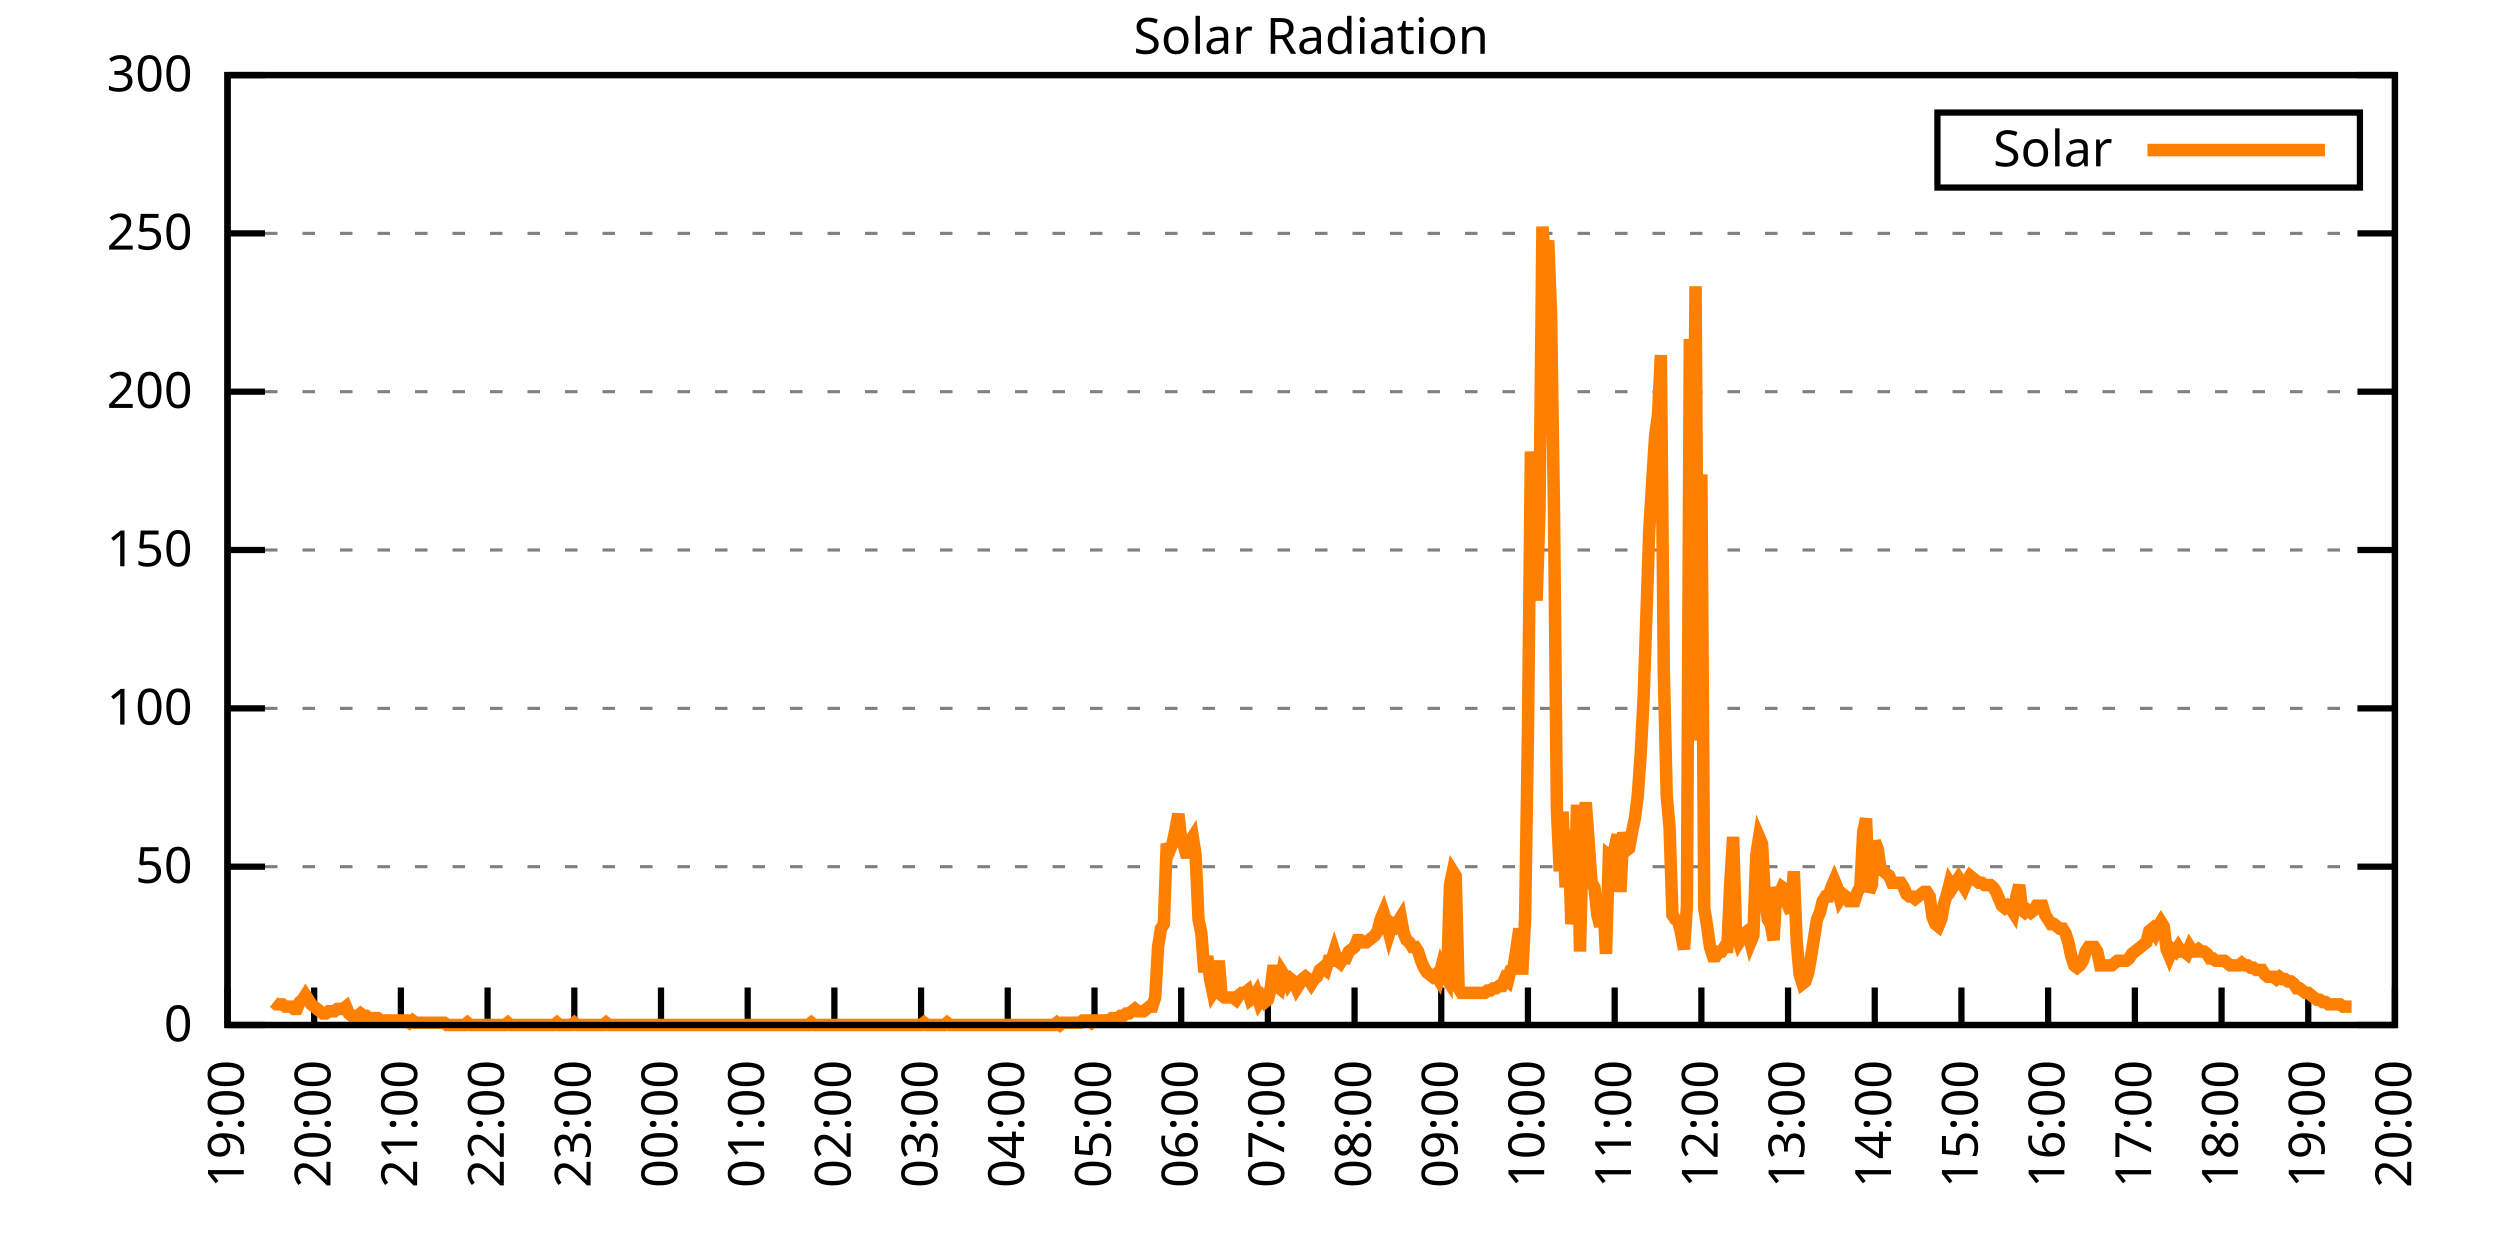
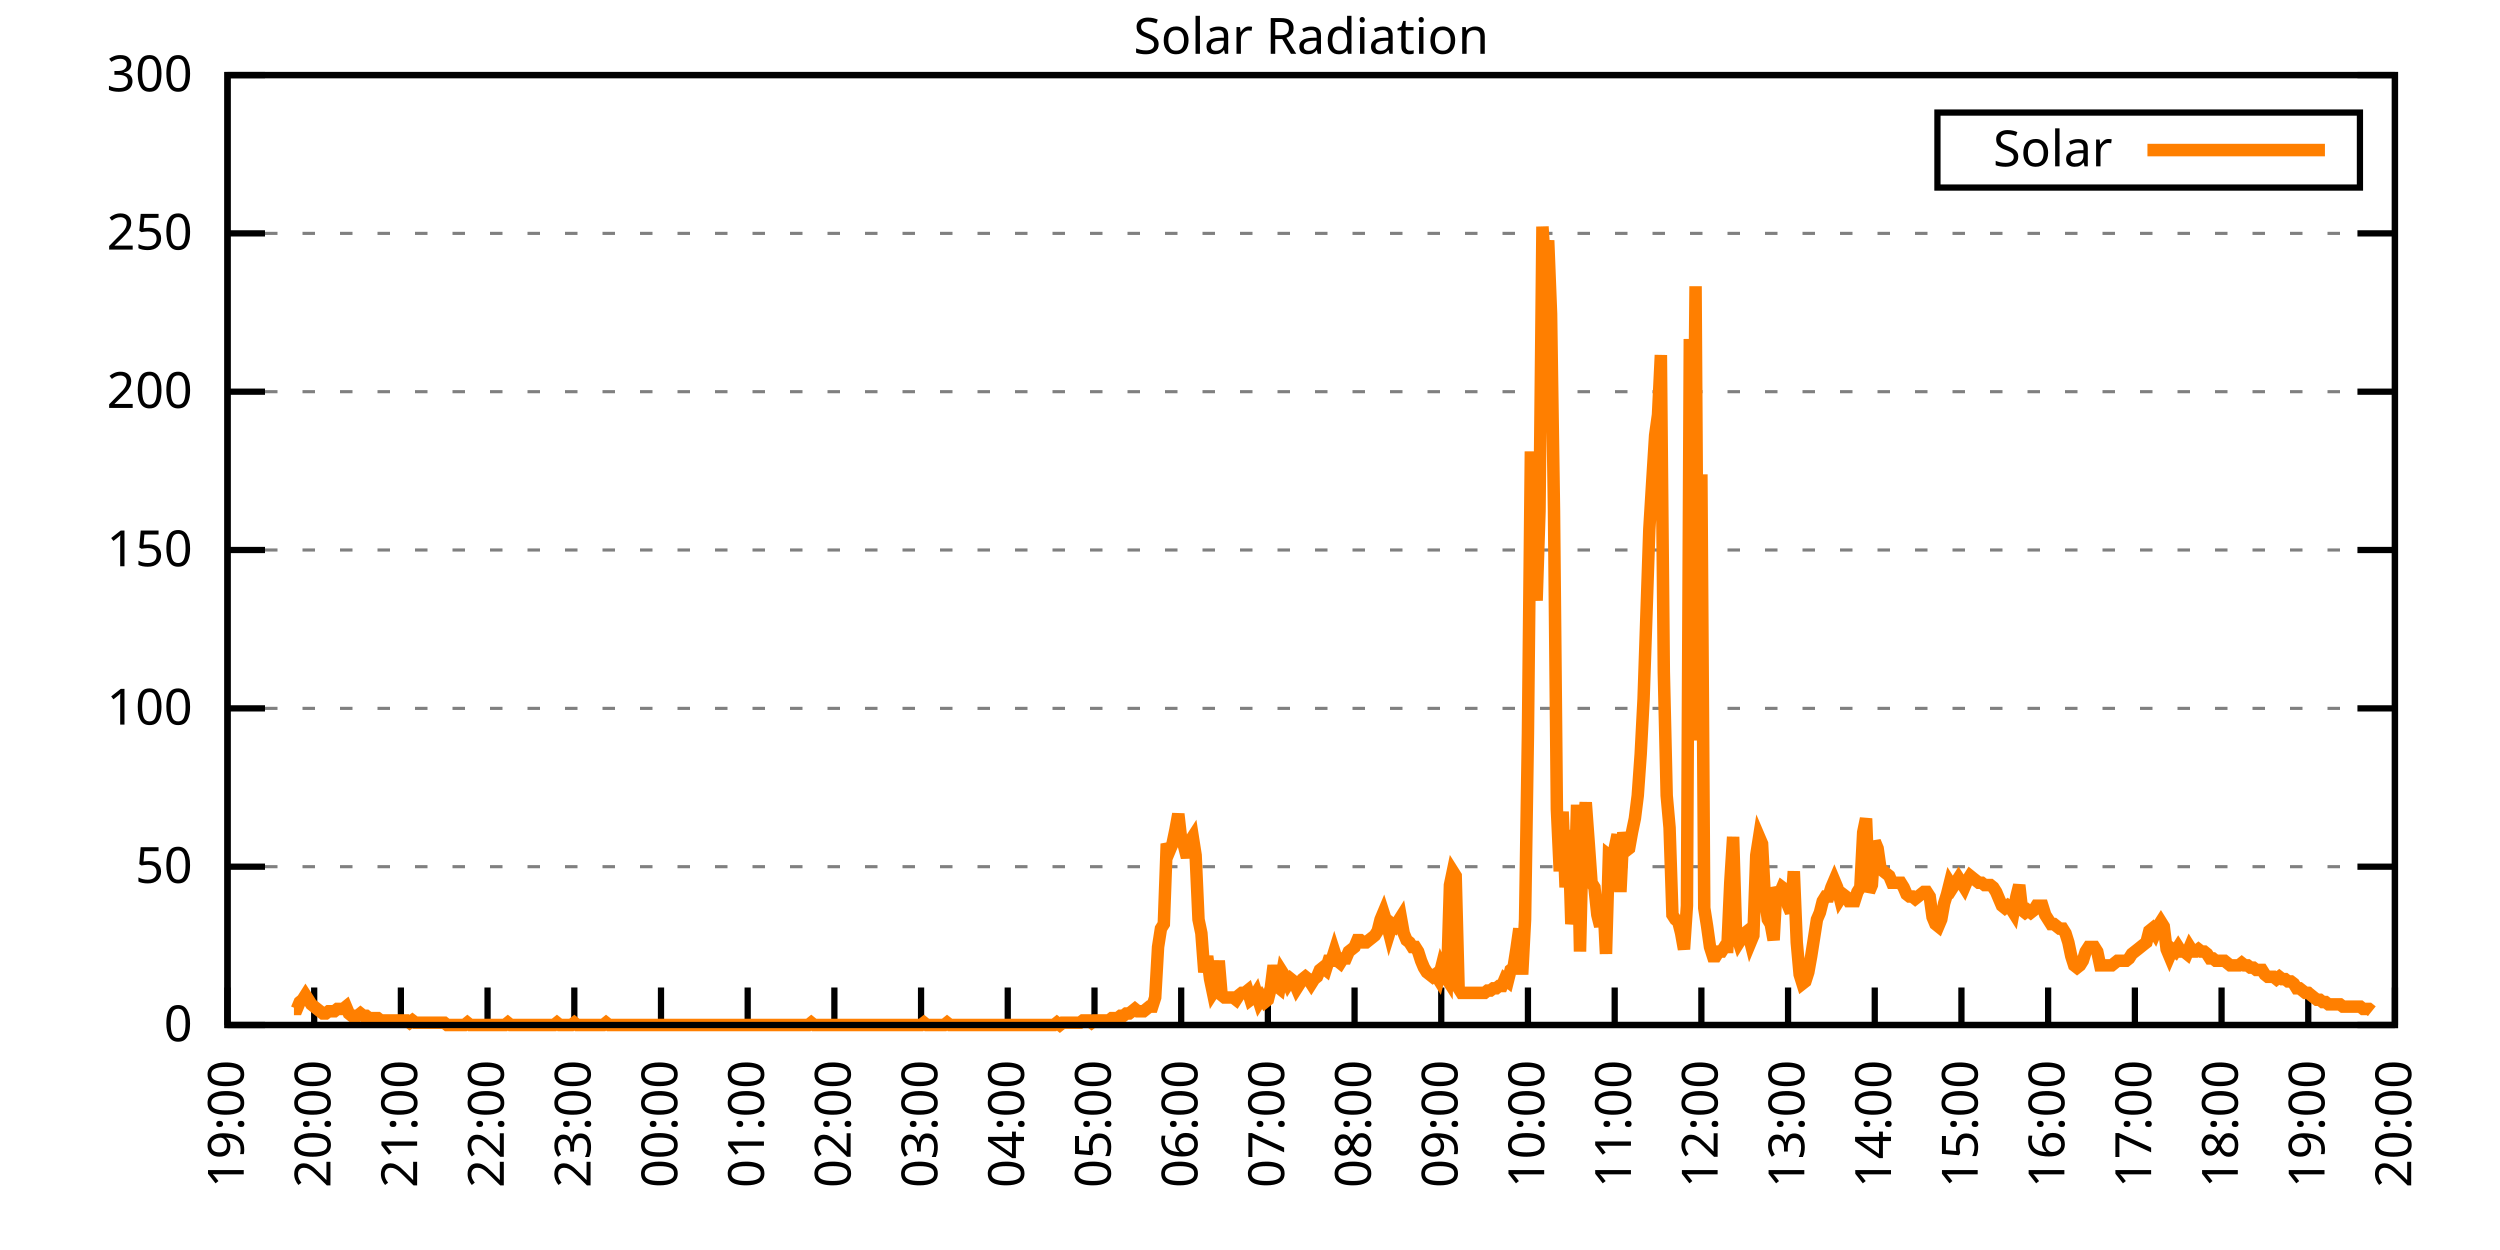
<svg xmlns="http://www.w3.org/2000/svg" xmlns:xlink="http://www.w3.org/1999/xlink" width="400" height="200" viewBox="0 0 400 200">
  <g id="gnuplot_canvas">
    <rect x="0" y="0" width="400" height="200" fill="none" />
    <defs>
      <circle id="gpDot" r="0.5" stroke-width="0.5" stroke="currentColor" />
      <path id="gpPt0" stroke-width="0.333" stroke="currentColor" d="M-1,0 h2 M0,-1 v2" />
      <path id="gpPt1" stroke-width="0.333" stroke="currentColor" d="M-1,-1 L1,1 M1,-1 L-1,1" />
      <path id="gpPt2" stroke-width="0.333" stroke="currentColor" d="M-1,0 L1,0 M0,-1 L0,1 M-1,-1 L1,1 M-1,1 L1,-1" />
      <rect id="gpPt3" stroke-width="0.333" stroke="currentColor" x="-1" y="-1" width="2" height="2" />
      <rect id="gpPt4" stroke-width="0.333" stroke="currentColor" fill="currentColor" x="-1" y="-1" width="2" height="2" />
      <circle id="gpPt5" stroke-width="0.333" stroke="currentColor" cx="0" cy="0" r="1" />
      <use xlink:href="#gpPt5" id="gpPt6" fill="currentColor" stroke="none" />
      <path id="gpPt7" stroke-width="0.333" stroke="currentColor" d="M0,-1.33 L-1.33,0.67 L1.33,0.67 z" />
      <use xlink:href="#gpPt7" id="gpPt8" fill="currentColor" stroke="none" />
      <use xlink:href="#gpPt7" id="gpPt9" stroke="currentColor" transform="rotate(180)" />
      <use xlink:href="#gpPt9" id="gpPt10" fill="currentColor" stroke="none" />
      <use xlink:href="#gpPt3" id="gpPt11" stroke="currentColor" transform="rotate(45)" />
      <use xlink:href="#gpPt11" id="gpPt12" fill="currentColor" stroke="none" />
      <path id="gpPt13" stroke-width="0.333" stroke="currentColor" d="M0,1.330 L1.265,0.411 L0.782,-1.067 L-0.782,-1.076 L-1.265,0.411 z" />
      <use xlink:href="#gpPt13" id="gpPt14" fill="currentColor" stroke="none" />
      <filter id="textbox" filterUnits="objectBoundingBox" x="0" y="0" height="1" width="1">
        <feFlood flood-color="white" flood-opacity="1" result="bgnd" />
        <feComposite in="SourceGraphic" in2="bgnd" operator="atop" />
      </filter>
      <filter id="greybox" filterUnits="objectBoundingBox" x="0" y="0" height="1" width="1">
        <feFlood flood-color="lightgrey" flood-opacity="1" result="grey" />
        <feComposite in="SourceGraphic" in2="grey" operator="atop" />
      </filter>
    </defs>
    <g fill="none" color="white" stroke="currentColor" stroke-width="1.00" stroke-linecap="butt" stroke-linejoin="miter">
</g>
    <g fill="none" color="black" stroke="currentColor" stroke-width="1.00" stroke-linecap="butt" stroke-linejoin="miter">
      <g stroke="none" shape-rendering="crispEdges">
        <polygon fill="rgb(255, 255, 255)" points="36.40,164.00 383.18,164.00 383.18,12.02 36.40,12.02 " />
      </g>
    </g>
    <g fill="none" color="black" stroke="currentColor" stroke-width="1.00" stroke-linecap="butt" stroke-linejoin="miter">
</g>
    <g fill="none" color="black" stroke="black" stroke-width="0.50" stroke-linecap="butt" stroke-linejoin="miter">
</g>
    <g fill="none" color="gray" stroke="currentColor" stroke-width="0.50" stroke-linecap="butt" stroke-linejoin="miter">
      <path stroke="gray" stroke-dasharray="2,4" class="gridline" d="M36.40,164.00 L383.19,164.00  " />
    </g>
    <g fill="none" color="gray" stroke="gray" stroke-width="1.00" stroke-linecap="butt" stroke-linejoin="miter">
</g>
    <g fill="none" color="black" stroke="currentColor" stroke-width="1.00" stroke-linecap="butt" stroke-linejoin="miter">
      <path stroke="black" d="M36.40,164.00 L42.40,164.00 M383.19,164.00 L377.19,164.00  " />
      <g transform="translate(30.80,166.60)" stroke="none" fill="black" font-family="Sans" font-size="8.00" text-anchor="end">
        <text>
          <tspan font-family="Sans"> 0</tspan>
        </text>
      </g>
    </g>
    <g fill="none" color="black" stroke="currentColor" stroke-width="1.00" stroke-linecap="butt" stroke-linejoin="miter">
</g>
    <g fill="none" color="black" stroke="black" stroke-width="0.50" stroke-linecap="butt" stroke-linejoin="miter">
</g>
    <g fill="none" color="gray" stroke="currentColor" stroke-width="0.50" stroke-linecap="butt" stroke-linejoin="miter">
      <path stroke="gray" stroke-dasharray="2,4" class="gridline" d="M36.40,138.67 L383.19,138.67  " />
    </g>
    <g fill="none" color="gray" stroke="gray" stroke-width="1.00" stroke-linecap="butt" stroke-linejoin="miter">
</g>
    <g fill="none" color="black" stroke="currentColor" stroke-width="1.00" stroke-linecap="butt" stroke-linejoin="miter">
      <path stroke="black" d="M36.40,138.67 L42.40,138.67 M383.19,138.67 L377.19,138.67  " />
      <g transform="translate(30.80,141.27)" stroke="none" fill="black" font-family="Sans" font-size="8.00" text-anchor="end">
        <text>
          <tspan font-family="Sans"> 50</tspan>
        </text>
      </g>
    </g>
    <g fill="none" color="black" stroke="currentColor" stroke-width="1.00" stroke-linecap="butt" stroke-linejoin="miter">
</g>
    <g fill="none" color="black" stroke="black" stroke-width="0.50" stroke-linecap="butt" stroke-linejoin="miter">
</g>
    <g fill="none" color="gray" stroke="currentColor" stroke-width="0.50" stroke-linecap="butt" stroke-linejoin="miter">
      <path stroke="gray" stroke-dasharray="2,4" class="gridline" d="M36.40,113.34 L383.19,113.34  " />
    </g>
    <g fill="none" color="gray" stroke="gray" stroke-width="1.00" stroke-linecap="butt" stroke-linejoin="miter">
</g>
    <g fill="none" color="black" stroke="currentColor" stroke-width="1.00" stroke-linecap="butt" stroke-linejoin="miter">
      <path stroke="black" d="M36.40,113.34 L42.40,113.34 M383.19,113.34 L377.19,113.34  " />
      <g transform="translate(30.80,115.94)" stroke="none" fill="black" font-family="Sans" font-size="8.00" text-anchor="end">
        <text>
          <tspan font-family="Sans"> 100</tspan>
        </text>
      </g>
    </g>
    <g fill="none" color="black" stroke="currentColor" stroke-width="1.00" stroke-linecap="butt" stroke-linejoin="miter">
</g>
    <g fill="none" color="black" stroke="black" stroke-width="0.50" stroke-linecap="butt" stroke-linejoin="miter">
</g>
    <g fill="none" color="gray" stroke="currentColor" stroke-width="0.50" stroke-linecap="butt" stroke-linejoin="miter">
      <path stroke="gray" stroke-dasharray="2,4" class="gridline" d="M36.40,88.00 L383.19,88.00  " />
    </g>
    <g fill="none" color="gray" stroke="gray" stroke-width="1.00" stroke-linecap="butt" stroke-linejoin="miter">
</g>
    <g fill="none" color="black" stroke="currentColor" stroke-width="1.00" stroke-linecap="butt" stroke-linejoin="miter">
      <path stroke="black" d="M36.40,88.00 L42.40,88.00 M383.19,88.00 L377.19,88.00  " />
      <g transform="translate(30.80,90.60)" stroke="none" fill="black" font-family="Sans" font-size="8.00" text-anchor="end">
        <text>
          <tspan font-family="Sans"> 150</tspan>
        </text>
      </g>
    </g>
    <g fill="none" color="black" stroke="currentColor" stroke-width="1.00" stroke-linecap="butt" stroke-linejoin="miter">
</g>
    <g fill="none" color="black" stroke="black" stroke-width="0.50" stroke-linecap="butt" stroke-linejoin="miter">
</g>
    <g fill="none" color="gray" stroke="currentColor" stroke-width="0.50" stroke-linecap="butt" stroke-linejoin="miter">
      <path stroke="gray" stroke-dasharray="2,4" class="gridline" d="M36.40,62.67 L383.19,62.67  " />
    </g>
    <g fill="none" color="gray" stroke="gray" stroke-width="1.00" stroke-linecap="butt" stroke-linejoin="miter">
</g>
    <g fill="none" color="black" stroke="currentColor" stroke-width="1.00" stroke-linecap="butt" stroke-linejoin="miter">
      <path stroke="black" d="M36.40,62.67 L42.40,62.67 M383.19,62.67 L377.19,62.67  " />
      <g transform="translate(30.80,65.27)" stroke="none" fill="black" font-family="Sans" font-size="8.00" text-anchor="end">
        <text>
          <tspan font-family="Sans"> 200</tspan>
        </text>
      </g>
    </g>
    <g fill="none" color="black" stroke="currentColor" stroke-width="1.00" stroke-linecap="butt" stroke-linejoin="miter">
</g>
    <g fill="none" color="black" stroke="black" stroke-width="0.50" stroke-linecap="butt" stroke-linejoin="miter">
</g>
    <g fill="none" color="gray" stroke="currentColor" stroke-width="0.50" stroke-linecap="butt" stroke-linejoin="miter">
      <path stroke="gray" stroke-dasharray="2,4" class="gridline" d="M36.40,37.34 L383.19,37.34  " />
    </g>
    <g fill="none" color="gray" stroke="gray" stroke-width="1.00" stroke-linecap="butt" stroke-linejoin="miter">
</g>
    <g fill="none" color="black" stroke="currentColor" stroke-width="1.00" stroke-linecap="butt" stroke-linejoin="miter">
      <path stroke="black" d="M36.40,37.34 L42.40,37.34 M383.19,37.34 L377.19,37.34  " />
      <g transform="translate(30.80,39.94)" stroke="none" fill="black" font-family="Sans" font-size="8.00" text-anchor="end">
        <text>
          <tspan font-family="Sans"> 250</tspan>
        </text>
      </g>
    </g>
    <g fill="none" color="black" stroke="currentColor" stroke-width="1.00" stroke-linecap="butt" stroke-linejoin="miter">
</g>
    <g fill="none" color="black" stroke="black" stroke-width="0.50" stroke-linecap="butt" stroke-linejoin="miter">
</g>
    <g fill="none" color="gray" stroke="currentColor" stroke-width="0.50" stroke-linecap="butt" stroke-linejoin="miter">
      <path stroke="gray" stroke-dasharray="2,4" class="gridline" d="M36.40,12.01 L383.19,12.01  " />
    </g>
    <g fill="none" color="gray" stroke="gray" stroke-width="1.00" stroke-linecap="butt" stroke-linejoin="miter">
</g>
    <g fill="none" color="black" stroke="currentColor" stroke-width="1.00" stroke-linecap="butt" stroke-linejoin="miter">
      <path stroke="black" d="M36.40,12.01 L42.40,12.01 M383.19,12.01 L377.19,12.01  " />
      <g transform="translate(30.80,14.61)" stroke="none" fill="black" font-family="Sans" font-size="8.00" text-anchor="end">
        <text>
          <tspan font-family="Sans"> 300</tspan>
        </text>
      </g>
    </g>
    <g fill="none" color="black" stroke="currentColor" stroke-width="1.00" stroke-linecap="butt" stroke-linejoin="miter">
      <path stroke="black" d="M36.40,164.00 L36.40,158.00  " />
      <g transform="translate(39.00,169.60) rotate(270.00)" stroke="none" fill="black" font-family="Sans" font-size="8.00" text-anchor="end">
        <text>
          <tspan font-family="Sans">19:00</tspan>
        </text>
      </g>
    </g>
    <g fill="none" color="black" stroke="currentColor" stroke-width="1.00" stroke-linecap="butt" stroke-linejoin="miter">
      <path stroke="black" d="M50.27,164.00 L50.27,158.00  " />
      <g transform="translate(52.87,169.60) rotate(270.00)" stroke="none" fill="black" font-family="Sans" font-size="8.00" text-anchor="end">
        <text>
          <tspan font-family="Sans">20:00</tspan>
        </text>
      </g>
    </g>
    <g fill="none" color="black" stroke="currentColor" stroke-width="1.00" stroke-linecap="butt" stroke-linejoin="miter">
      <path stroke="black" d="M64.14,164.00 L64.14,158.00  " />
      <g transform="translate(66.74,169.60) rotate(270.00)" stroke="none" fill="black" font-family="Sans" font-size="8.00" text-anchor="end">
        <text>
          <tspan font-family="Sans">21:00</tspan>
        </text>
      </g>
    </g>
    <g fill="none" color="black" stroke="currentColor" stroke-width="1.00" stroke-linecap="butt" stroke-linejoin="miter">
      <path stroke="black" d="M78.01,164.00 L78.01,158.00  " />
      <g transform="translate(80.61,169.60) rotate(270.00)" stroke="none" fill="black" font-family="Sans" font-size="8.00" text-anchor="end">
        <text>
          <tspan font-family="Sans">22:00</tspan>
        </text>
      </g>
    </g>
    <g fill="none" color="black" stroke="currentColor" stroke-width="1.00" stroke-linecap="butt" stroke-linejoin="miter">
      <path stroke="black" d="M91.89,164.00 L91.89,158.00  " />
      <g transform="translate(94.49,169.60) rotate(270.00)" stroke="none" fill="black" font-family="Sans" font-size="8.00" text-anchor="end">
        <text>
          <tspan font-family="Sans">23:00</tspan>
        </text>
      </g>
    </g>
    <g fill="none" color="black" stroke="currentColor" stroke-width="1.00" stroke-linecap="butt" stroke-linejoin="miter">
      <path stroke="black" d="M105.76,164.00 L105.76,158.00  " />
      <g transform="translate(108.36,169.60) rotate(270.00)" stroke="none" fill="black" font-family="Sans" font-size="8.00" text-anchor="end">
        <text>
          <tspan font-family="Sans">00:00</tspan>
        </text>
      </g>
    </g>
    <g fill="none" color="black" stroke="currentColor" stroke-width="1.00" stroke-linecap="butt" stroke-linejoin="miter">
      <path stroke="black" d="M119.63,164.00 L119.63,158.00  " />
      <g transform="translate(122.23,169.60) rotate(270.00)" stroke="none" fill="black" font-family="Sans" font-size="8.00" text-anchor="end">
        <text>
          <tspan font-family="Sans">01:00</tspan>
        </text>
      </g>
    </g>
    <g fill="none" color="black" stroke="currentColor" stroke-width="1.00" stroke-linecap="butt" stroke-linejoin="miter">
      <path stroke="black" d="M133.50,164.00 L133.50,158.00  " />
      <g transform="translate(136.10,169.60) rotate(270.00)" stroke="none" fill="black" font-family="Sans" font-size="8.00" text-anchor="end">
        <text>
          <tspan font-family="Sans">02:00</tspan>
        </text>
      </g>
    </g>
    <g fill="none" color="black" stroke="currentColor" stroke-width="1.00" stroke-linecap="butt" stroke-linejoin="miter">
      <path stroke="black" d="M147.37,164.00 L147.37,158.00  " />
      <g transform="translate(149.97,169.60) rotate(270.00)" stroke="none" fill="black" font-family="Sans" font-size="8.00" text-anchor="end">
        <text>
          <tspan font-family="Sans">03:00</tspan>
        </text>
      </g>
    </g>
    <g fill="none" color="black" stroke="currentColor" stroke-width="1.00" stroke-linecap="butt" stroke-linejoin="miter">
      <path stroke="black" d="M161.24,164.00 L161.24,158.00  " />
      <g transform="translate(163.84,169.60) rotate(270.00)" stroke="none" fill="black" font-family="Sans" font-size="8.00" text-anchor="end">
        <text>
          <tspan font-family="Sans">04:00</tspan>
        </text>
      </g>
    </g>
    <g fill="none" color="black" stroke="currentColor" stroke-width="1.00" stroke-linecap="butt" stroke-linejoin="miter">
      <path stroke="black" d="M175.12,164.00 L175.12,158.00  " />
      <g transform="translate(177.72,169.60) rotate(270.00)" stroke="none" fill="black" font-family="Sans" font-size="8.00" text-anchor="end">
        <text>
          <tspan font-family="Sans">05:00</tspan>
        </text>
      </g>
    </g>
    <g fill="none" color="black" stroke="currentColor" stroke-width="1.00" stroke-linecap="butt" stroke-linejoin="miter">
      <path stroke="black" d="M188.99,164.00 L188.99,158.00  " />
      <g transform="translate(191.59,169.60) rotate(270.00)" stroke="none" fill="black" font-family="Sans" font-size="8.00" text-anchor="end">
        <text>
          <tspan font-family="Sans">06:00</tspan>
        </text>
      </g>
    </g>
    <g fill="none" color="black" stroke="currentColor" stroke-width="1.00" stroke-linecap="butt" stroke-linejoin="miter">
      <path stroke="black" d="M202.86,164.00 L202.86,158.00  " />
      <g transform="translate(205.46,169.60) rotate(270.00)" stroke="none" fill="black" font-family="Sans" font-size="8.00" text-anchor="end">
        <text>
          <tspan font-family="Sans">07:00</tspan>
        </text>
      </g>
    </g>
    <g fill="none" color="black" stroke="currentColor" stroke-width="1.00" stroke-linecap="butt" stroke-linejoin="miter">
      <path stroke="black" d="M216.73,164.00 L216.73,158.00  " />
      <g transform="translate(219.33,169.60) rotate(270.00)" stroke="none" fill="black" font-family="Sans" font-size="8.00" text-anchor="end">
        <text>
          <tspan font-family="Sans">08:00</tspan>
        </text>
      </g>
    </g>
    <g fill="none" color="black" stroke="currentColor" stroke-width="1.00" stroke-linecap="butt" stroke-linejoin="miter">
      <path stroke="black" d="M230.60,164.00 L230.60,158.00  " />
      <g transform="translate(233.20,169.60) rotate(270.00)" stroke="none" fill="black" font-family="Sans" font-size="8.00" text-anchor="end">
        <text>
          <tspan font-family="Sans">09:00</tspan>
        </text>
      </g>
    </g>
    <g fill="none" color="black" stroke="currentColor" stroke-width="1.00" stroke-linecap="butt" stroke-linejoin="miter">
      <path stroke="black" d="M244.47,164.00 L244.47,158.00  " />
      <g transform="translate(247.07,169.60) rotate(270.00)" stroke="none" fill="black" font-family="Sans" font-size="8.00" text-anchor="end">
        <text>
          <tspan font-family="Sans">10:00</tspan>
        </text>
      </g>
    </g>
    <g fill="none" color="black" stroke="currentColor" stroke-width="1.00" stroke-linecap="butt" stroke-linejoin="miter">
      <path stroke="black" d="M258.35,164.00 L258.35,158.00  " />
      <g transform="translate(260.95,169.60) rotate(270.00)" stroke="none" fill="black" font-family="Sans" font-size="8.00" text-anchor="end">
        <text>
          <tspan font-family="Sans">11:00</tspan>
        </text>
      </g>
    </g>
    <g fill="none" color="black" stroke="currentColor" stroke-width="1.00" stroke-linecap="butt" stroke-linejoin="miter">
      <path stroke="black" d="M272.22,164.00 L272.22,158.00  " />
      <g transform="translate(274.82,169.60) rotate(270.00)" stroke="none" fill="black" font-family="Sans" font-size="8.00" text-anchor="end">
        <text>
          <tspan font-family="Sans">12:00</tspan>
        </text>
      </g>
    </g>
    <g fill="none" color="black" stroke="currentColor" stroke-width="1.00" stroke-linecap="butt" stroke-linejoin="miter">
      <path stroke="black" d="M286.09,164.00 L286.09,158.00  " />
      <g transform="translate(288.69,169.60) rotate(270.00)" stroke="none" fill="black" font-family="Sans" font-size="8.00" text-anchor="end">
        <text>
          <tspan font-family="Sans">13:00</tspan>
        </text>
      </g>
    </g>
    <g fill="none" color="black" stroke="currentColor" stroke-width="1.00" stroke-linecap="butt" stroke-linejoin="miter">
      <path stroke="black" d="M299.96,164.00 L299.96,158.00  " />
      <g transform="translate(302.56,169.60) rotate(270.00)" stroke="none" fill="black" font-family="Sans" font-size="8.00" text-anchor="end">
        <text>
          <tspan font-family="Sans">14:00</tspan>
        </text>
      </g>
    </g>
    <g fill="none" color="black" stroke="currentColor" stroke-width="1.00" stroke-linecap="butt" stroke-linejoin="miter">
      <path stroke="black" d="M313.83,164.00 L313.83,158.00  " />
      <g transform="translate(316.43,169.60) rotate(270.00)" stroke="none" fill="black" font-family="Sans" font-size="8.00" text-anchor="end">
        <text>
          <tspan font-family="Sans">15:00</tspan>
        </text>
      </g>
    </g>
    <g fill="none" color="black" stroke="currentColor" stroke-width="1.00" stroke-linecap="butt" stroke-linejoin="miter">
      <path stroke="black" d="M327.70,164.00 L327.70,158.00  " />
      <g transform="translate(330.30,169.60) rotate(270.00)" stroke="none" fill="black" font-family="Sans" font-size="8.00" text-anchor="end">
        <text>
          <tspan font-family="Sans">16:00</tspan>
        </text>
      </g>
    </g>
    <g fill="none" color="black" stroke="currentColor" stroke-width="1.00" stroke-linecap="butt" stroke-linejoin="miter">
      <path stroke="black" d="M341.58,164.00 L341.58,158.00  " />
      <g transform="translate(344.18,169.60) rotate(270.00)" stroke="none" fill="black" font-family="Sans" font-size="8.00" text-anchor="end">
        <text>
          <tspan font-family="Sans">17:00</tspan>
        </text>
      </g>
    </g>
    <g fill="none" color="black" stroke="currentColor" stroke-width="1.00" stroke-linecap="butt" stroke-linejoin="miter">
      <path stroke="black" d="M355.45,164.00 L355.45,158.00  " />
      <g transform="translate(358.05,169.60) rotate(270.00)" stroke="none" fill="black" font-family="Sans" font-size="8.00" text-anchor="end">
        <text>
          <tspan font-family="Sans">18:00</tspan>
        </text>
      </g>
    </g>
    <g fill="none" color="black" stroke="currentColor" stroke-width="1.00" stroke-linecap="butt" stroke-linejoin="miter">
      <path stroke="black" d="M369.32,164.00 L369.32,158.00  " />
      <g transform="translate(371.92,169.60) rotate(270.00)" stroke="none" fill="black" font-family="Sans" font-size="8.00" text-anchor="end">
        <text>
          <tspan font-family="Sans">19:00</tspan>
        </text>
      </g>
    </g>
    <g fill="none" color="black" stroke="currentColor" stroke-width="1.00" stroke-linecap="butt" stroke-linejoin="miter">
      <path stroke="black" d="M383.19,164.00 L383.19,158.00  " />
      <g transform="translate(385.79,169.60) rotate(270.00)" stroke="none" fill="black" font-family="Sans" font-size="8.00" text-anchor="end">
        <text>
          <tspan font-family="Sans">20:00</tspan>
        </text>
      </g>
    </g>
    <g fill="none" color="black" stroke="currentColor" stroke-width="1.00" stroke-linecap="butt" stroke-linejoin="miter">
</g>
    <g fill="none" color="black" stroke="currentColor" stroke-width="1.00" stroke-linecap="butt" stroke-linejoin="miter">
      <path stroke="black" d="M36.40,12.01 L36.40,164.00 L383.19,164.00 L383.19,12.01 L36.40,12.01 Z  " />
    </g>
    <g fill="none" color="black" stroke="currentColor" stroke-width="1.00" stroke-linecap="butt" stroke-linejoin="miter">
</g>
    <g fill="none" color="black" stroke="currentColor" stroke-width="1.00" stroke-linecap="butt" stroke-linejoin="miter">
      <path stroke="black" d="M309.99,30.01 L309.99,18.01 L377.59,18.01 L377.59,30.01 L309.99,30.01 Z  " />
    </g>
    <g id="Solar_Radiation_plot_1">
      <g fill="none" color="white" stroke="black" stroke-width="2.00" stroke-linecap="butt" stroke-linejoin="miter">
</g>
      <g fill="none" color="black" stroke="currentColor" stroke-width="2.00" stroke-linecap="butt" stroke-linejoin="miter">
        <g transform="translate(337.99,26.61)" stroke="none" fill="black" font-family="Sans" font-size="8.00" text-anchor="end">
          <text>
            <tspan font-family="Sans">Solar</tspan>
          </text>
        </g>
      </g>
      <g fill="none" color="black" stroke="currentColor" stroke-width="2.00" stroke-linecap="butt" stroke-linejoin="miter">
-         <path stroke="rgb(255, 127,   0)" d="M343.59,24.01 L371.99,24.01 M43.80,160.33 L44.26,160.70 L44.72,160.70 L45.19,160.70 L45.65,161.06 L46.11,161.06   L46.57,161.06 L47.03,161.43 L47.50,161.43 L47.96,160.33 L48.42,159.96 L48.88,159.23 L49.35,159.96 L49.81,160.70   L50.27,161.06 L50.73,161.43 L51.20,161.80 L51.66,162.16 L52.12,162.16 L52.58,161.80 L53.05,161.80 L53.51,161.80   L53.97,161.43 L54.43,161.43 L54.90,161.43 L55.36,161.06 L55.82,162.16 L56.28,162.53 L56.75,162.53 L57.21,162.53   L57.67,162.16 L58.13,162.53 L58.59,162.53 L59.06,162.90 L59.52,162.90 L59.98,162.90 L60.44,162.90 L60.91,163.27   L61.37,163.27 L61.83,163.27 L62.29,163.27 L62.76,163.27 L63.22,163.27 L63.68,163.27 L64.14,163.27 L64.61,163.27   L65.07,163.27 L65.53,163.63 L65.99,163.27 L66.46,163.63 L66.92,163.63 L67.38,163.63 L67.84,163.63 L68.30,163.63   L68.77,163.63 L69.23,163.63 L69.69,163.63 L70.15,163.63 L70.62,163.63 L71.08,163.63 L71.54,164.00 L72.00,164.00   L72.47,164.00 L72.93,164.00 L73.39,164.00 L73.85,164.00 L74.32,164.00 L74.78,163.63 L75.24,164.00 L75.70,164.00   L76.17,164.00 L76.63,164.00 L77.09,164.00 L77.55,164.00 L78.01,164.00 L78.48,164.00 L78.94,164.00 L79.40,164.00   L79.86,164.00 L80.33,164.00 L80.79,164.00 L81.25,163.63 L81.71,164.00 L82.18,164.00 L82.64,164.00 L83.10,164.00   L83.56,164.00 L84.03,164.00 L84.49,164.00 L84.95,164.00 L85.41,164.00 L85.88,164.00 L86.34,164.00 L86.80,164.00   L87.26,164.00 L87.72,164.00 L88.19,164.00 L88.65,164.00 L89.11,163.63 L89.57,164.00 L90.04,164.00 L90.50,164.00   L90.96,164.00 L91.42,164.00 L91.89,163.63 L92.35,164.00 L92.81,164.00 L93.27,164.00 L93.74,164.00 L94.20,164.00   L94.66,164.00 L95.12,164.00 L95.59,164.00 L96.05,164.00 L96.51,164.00 L96.97,163.63 L97.44,164.00 L97.90,164.00   L98.36,164.00 L98.82,164.00 L99.28,164.00 L99.75,164.00 L100.21,164.00 L100.67,164.00 L101.13,164.00 L101.60,164.00   L102.06,164.00 L102.52,164.00 L102.98,164.00 L103.45,164.00 L103.91,164.00 L104.37,164.00 L104.83,164.00 L105.30,164.00   L105.76,164.00 L106.22,164.00 L106.68,164.00 L107.15,164.00 L107.61,164.00 L108.07,164.00 L108.53,164.00 L108.99,164.00   L109.46,164.00 L109.92,164.00 L110.38,164.00 L110.84,164.00 L111.31,164.00 L111.77,164.00 L112.23,164.00 L112.69,164.00   L113.16,164.00 L113.62,164.00 L114.08,164.00 L114.54,164.00 L115.01,164.00 L115.47,164.00 L115.93,164.00 L116.39,164.00   L116.86,164.00 L117.32,164.00 L117.78,164.00 L118.24,164.00 L118.70,164.00 L119.17,164.00 L119.63,164.00 L120.09,164.00   L120.55,164.00 L121.02,164.00 L121.48,164.00 L121.94,164.00 L122.40,164.00 L122.87,164.00 L123.33,164.00 L123.79,164.00   L124.25,164.00 L124.72,164.00 L125.18,164.00 L125.64,164.00 L126.10,164.00 L126.57,164.00 L127.03,164.00 L127.49,164.00   L127.95,164.00 L128.41,164.00 L128.88,164.00 L129.34,164.00 L129.80,163.63 L130.26,164.00 L130.73,164.00 L131.19,164.00   L131.65,164.00 L132.11,164.00 L132.58,164.00 L133.04,164.00 L133.50,164.00 L133.96,164.00 L134.43,164.00 L134.89,164.00   L135.35,164.00 L135.81,164.00 L136.28,164.00 L136.74,164.00 L137.20,164.00 L137.66,164.00 L138.13,164.00 L138.59,164.00   L139.05,164.00 L139.51,164.00 L139.97,164.00 L140.44,164.00 L140.90,164.00 L141.36,164.00 L141.82,164.00 L142.29,164.00   L142.75,164.00 L143.21,164.00 L143.67,164.00 L144.14,164.00 L144.60,164.00 L145.06,164.00 L145.52,164.00 L145.99,164.00   L146.45,164.00 L146.91,164.00 L147.37,164.00 L147.84,163.63 L148.30,164.00 L148.76,164.00 L149.22,164.00 L149.68,164.00   L150.15,164.00 L150.61,164.00 L151.07,164.00 L151.53,163.63 L152.00,164.00 L152.46,164.00 L152.92,164.00 L153.38,164.00   L153.85,164.00 L154.31,164.00 L154.77,164.00 L155.23,164.00 L155.70,164.00 L156.16,164.00 L156.62,164.00 L157.08,164.00   L157.55,164.00 L158.01,164.00 L158.47,164.00 L158.93,164.00 L159.39,164.00 L159.86,164.00 L160.32,164.00 L160.78,164.00   L161.24,164.00 L161.71,164.00 L162.17,164.00 L162.63,164.00 L163.09,164.00 L163.56,164.00 L164.02,164.00 L164.48,164.00   L164.94,164.00 L165.41,164.00 L165.87,164.00 L166.33,164.00 L166.79,164.00 L167.26,164.00 L167.72,164.00 L168.18,164.00   L168.64,164.00 L169.10,163.63 L169.57,164.00 L170.03,163.63 L170.49,163.63 L170.95,163.63 L171.42,163.63 L171.88,163.63   L172.34,163.63 L172.80,163.63 L173.27,163.27 L173.73,163.27 L174.19,163.27 L174.65,163.63 L175.12,163.27 L175.58,163.27   L176.04,163.27 L176.50,163.27 L176.97,163.27 L177.43,163.27 L177.89,162.90 L178.35,162.90 L178.82,162.90 L179.28,162.53   L179.74,162.53 L180.20,162.16 L180.66,162.16 L181.13,161.80 L181.59,161.43 L182.05,161.80 L182.51,161.80 L182.98,161.80   L183.44,161.43 L183.90,161.06 L184.36,161.06 L184.83,159.60 L185.29,151.52 L185.75,148.58 L186.21,147.85 L186.68,135.00   L187.14,136.10 L187.60,135.00 L188.06,132.80 L188.53,130.23 L188.99,134.27 L189.45,135.37 L189.91,137.20 L190.37,134.63   L190.84,133.90 L191.30,136.84 L191.76,147.11 L192.22,149.32 L192.69,155.56 L193.15,152.99 L193.61,156.66 L194.07,158.86   L194.54,158.13 L195.00,153.72 L195.46,159.23 L195.92,159.60 L196.39,159.60 L196.85,159.60 L197.31,159.60 L197.77,159.96   L198.24,159.23 L198.70,158.86 L199.16,158.86 L199.62,158.49 L200.08,159.96 L200.55,159.60 L201.01,158.86 L201.47,160.33   L201.93,159.60 L202.40,160.33 L202.86,159.96 L203.32,158.13 L203.78,154.46 L204.25,157.76 L204.71,158.13 L205.17,155.56   L205.63,156.29 L206.10,157.39 L206.56,156.66 L207.02,157.03 L207.48,158.13 L207.95,157.39 L208.41,156.66 L208.87,156.29   L209.33,156.66 L209.80,157.39 L210.26,156.66 L210.72,156.29 L211.18,155.19 L211.64,154.82 L212.11,155.19 L212.57,153.72   L213.03,153.72 L213.49,152.25 L213.96,153.72 L214.42,154.09 L214.88,153.35 L215.34,153.35 L215.81,152.25 L216.27,151.89   L216.73,151.52 L217.19,150.42 L217.66,150.42 L218.12,150.79 L218.58,150.79 L219.04,150.42 L219.51,150.05 L219.97,149.68   L220.43,148.95 L220.89,147.11 L221.35,146.01 L221.82,147.48 L222.28,149.32 L222.74,147.85 L223.20,148.22 L223.67,147.48   L224.13,146.75 L224.59,149.32 L225.05,150.42 L225.52,150.79 L225.98,151.52 L226.44,151.52 L226.90,152.25 L227.37,153.72   L227.83,154.82 L228.29,155.56 L228.75,155.92 L229.22,156.29 L229.68,155.92 L230.14,156.66 L230.60,154.82 L231.06,155.92   L231.53,156.66 L231.99,141.61 L232.45,139.41 L232.91,140.14 L233.38,158.13 L233.84,158.86 L234.30,158.86 L234.76,158.86   L235.23,158.86 L235.69,158.86 L236.15,158.86 L236.61,158.86 L237.08,158.86 L237.54,158.86 L238.00,158.49 L238.46,158.49   L238.93,158.13 L239.39,158.13 L239.85,157.76 L240.31,157.76 L240.77,156.66 L241.24,157.03 L241.70,155.19 L242.16,154.82   L242.62,151.89 L243.09,148.58 L243.55,155.92 L244.01,147.11 L244.47,117.38 L244.94,72.23 L245.40,90.59 L245.86,96.09   L246.32,81.78 L246.79,36.26 L247.25,43.23 L247.71,38.46 L248.17,50.21 L248.64,81.78 L249.10,129.49 L249.56,139.41   L250.02,129.86 L250.49,141.98 L250.95,132.80 L251.41,147.85 L251.87,144.91 L252.33,128.76 L252.80,152.25 L253.26,132.80   L253.72,128.39 L254.18,134.63 L254.65,141.24 L255.11,141.98 L255.57,146.38 L256.03,148.22 L256.50,143.44 L256.96,152.62   L257.42,136.84 L257.88,137.20 L258.35,135.74 L258.81,133.53 L259.27,142.71 L259.73,133.17 L260.20,136.10 L260.66,135.74   L261.12,133.17 L261.58,130.96 L262.04,127.29 L262.51,120.69 L262.97,111.88 L263.43,98.29 L263.89,84.71 L264.36,77.00   L264.82,69.66 L265.28,66.36 L265.74,56.81 L266.21,107.47 L266.67,127.29 L267.13,132.43 L267.59,146.38 L268.06,147.11   L268.52,147.48 L268.98,149.32 L269.44,151.89 L269.91,144.91 L270.37,54.24 L270.83,94.99 L271.29,45.80 L271.75,118.48   L272.22,75.90 L272.68,145.28 L273.14,148.22 L273.60,151.52 L274.07,152.99 L274.53,152.99 L274.99,152.25 L275.45,152.25   L275.92,151.52 L276.38,151.52 L276.84,141.24 L277.30,133.90 L277.77,149.32 L278.23,150.79 L278.69,150.05 L279.15,149.32   L279.62,148.95 L280.08,150.79 L280.54,149.68 L281.00,136.84 L281.46,133.90 L281.93,135.00 L282.39,143.81 L282.85,147.11   L283.31,147.85 L283.78,150.42 L284.24,141.98 L284.70,143.08 L285.16,141.98 L285.63,142.34 L286.09,144.91 L286.55,146.01   L287.01,139.41 L287.48,150.79 L287.94,155.92 L288.40,157.39 L288.86,157.03 L289.33,155.56 L289.79,152.99 L290.25,150.05   L290.71,147.11 L291.18,146.01 L291.64,144.18 L292.10,143.44 L292.56,143.44 L293.02,141.98 L293.49,140.87 L293.95,141.98   L294.41,143.81 L294.87,143.08 L295.34,143.44 L295.80,144.18 L296.26,144.18 L296.72,144.18 L297.19,142.71 L297.65,141.98   L298.11,133.17 L298.57,130.96 L299.04,142.71 L299.50,141.61 L299.96,134.63 L300.42,135.74 L300.89,139.04 L301.35,139.41   L301.81,139.77 L302.27,140.14 L302.73,141.24 L303.20,141.24 L303.66,141.24 L304.12,141.24 L304.58,141.98 L305.05,143.08   L305.51,143.44 L305.97,143.44 L306.43,143.81 L306.90,143.44 L307.36,143.08 L307.82,142.71 L308.28,142.71 L308.75,143.44   L309.21,146.75 L309.67,147.85 L310.13,148.22 L310.60,147.11 L311.06,144.55 L311.52,143.08 L311.98,141.24 L312.44,141.98   L312.91,141.24 L313.37,140.51 L313.83,141.24 L314.29,141.98 L314.76,140.87 L315.22,140.14 L315.68,140.51 L316.14,140.87   L316.61,141.24 L317.07,141.24 L317.53,141.61 L317.99,141.61 L318.46,141.61 L318.92,141.98 L319.38,142.71 L319.84,143.81   L320.31,144.91 L320.77,145.28 L321.23,144.91 L321.69,145.28 L322.15,146.01 L322.62,143.44 L323.08,141.61 L323.54,145.65   L324.00,146.01 L324.47,145.65 L324.93,146.01 L325.39,145.65 L325.85,144.91 L326.32,144.91 L326.78,144.91 L327.24,146.38   L327.70,147.11 L328.17,147.85 L328.63,147.85 L329.09,148.22 L329.55,148.58 L330.02,148.58 L330.48,149.32 L330.94,150.79   L331.40,152.99 L331.87,154.46 L332.33,154.82 L332.79,154.46 L333.25,153.72 L333.71,152.25 L334.18,151.52 L334.64,151.52   L335.10,151.52 L335.56,152.25 L336.03,154.46 L336.49,154.46 L336.95,154.46 L337.41,154.46 L337.88,154.46 L338.34,154.09   L338.80,153.72 L339.26,153.72 L339.73,153.72 L340.19,153.72 L340.65,153.35 L341.11,152.62 L341.58,152.25 L342.04,151.89   L342.50,151.52 L342.96,151.15 L343.42,150.79 L343.89,148.95 L344.35,148.58 L344.81,149.32 L345.27,148.22 L345.74,147.48   L346.20,148.22 L346.66,151.89 L347.12,152.99 L347.59,151.89 L348.05,152.25 L348.51,151.52 L348.97,152.25 L349.44,152.25   L349.90,152.62 L350.36,151.52 L350.82,152.25 L351.29,152.25 L351.75,151.89 L352.21,152.25 L352.67,152.25 L353.13,152.62   L353.60,153.35 L354.06,153.35 L354.52,153.72 L354.98,153.72 L355.45,153.72 L355.91,153.72 L356.37,154.09 L356.83,154.46   L357.30,154.46 L357.76,154.46 L358.22,154.46 L358.68,154.09 L359.15,154.46 L359.61,154.46 L360.07,154.82 L360.53,154.82   L361.00,155.19 L361.46,155.19 L361.92,155.19 L362.38,155.92 L362.84,156.29 L363.31,156.29 L363.77,156.29 L364.23,156.66   L364.69,156.29 L365.16,156.66 L365.62,156.66 L366.08,157.03 L366.54,157.03 L367.01,157.39 L367.47,158.13 L367.93,158.13   L368.39,158.49 L368.86,158.86 L369.32,158.86 L369.78,159.23 L370.24,159.60 L370.71,159.96 L371.17,159.96 L371.63,160.33   L372.09,160.33 L372.56,160.70 L373.02,160.70 L373.48,160.70 L373.94,160.70 L374.40,160.70 L374.87,161.06 L375.33,161.06   L375.79,161.06 L376.25,161.06  " />
+         <path stroke="rgb(255, 127,   0)" d="M343.59,24.01 L371.99,24.01 M47.03,161.43 L47.50,161.43 L47.96,160.33 L48.42,159.96 L48.88,159.23 L49.35,159.96   L49.81,160.70 L50.27,161.06 L50.73,161.43 L51.20,161.80 L51.66,162.16 L52.12,162.16 L52.58,161.80 L53.05,161.80   L53.51,161.80 L53.97,161.43 L54.43,161.43 L54.90,161.43 L55.36,161.06 L55.82,162.16 L56.28,162.53 L56.75,162.53   L57.21,162.53 L57.67,162.16 L58.13,162.53 L58.59,162.53 L59.06,162.90 L59.52,162.90 L59.98,162.90 L60.44,162.90   L60.91,163.27 L61.37,163.27 L61.83,163.27 L62.29,163.27 L62.76,163.27 L63.22,163.27 L63.68,163.27 L64.14,163.27   L64.61,163.27 L65.07,163.27 L65.53,163.63 L65.99,163.27 L66.46,163.63 L66.92,163.63 L67.38,163.63 L67.84,163.63   L68.30,163.63 L68.77,163.63 L69.23,163.63 L69.69,163.63 L70.15,163.63 L70.62,163.63 L71.08,163.63 L71.54,164.00   L72.00,164.00 L72.47,164.00 L72.93,164.00 L73.39,164.00 L73.85,164.00 L74.32,164.00 L74.78,163.63 L75.24,164.00   L75.70,164.00 L76.17,164.00 L76.63,164.00 L77.09,164.00 L77.55,164.00 L78.01,164.00 L78.48,164.00 L78.94,164.00   L79.40,164.00 L79.86,164.00 L80.33,164.00 L80.79,164.00 L81.25,163.63 L81.71,164.00 L82.18,164.00 L82.64,164.00   L83.10,164.00 L83.56,164.00 L84.03,164.00 L84.49,164.00 L84.95,164.00 L85.41,164.00 L85.88,164.00 L86.34,164.00   L86.80,164.00 L87.26,164.00 L87.72,164.00 L88.19,164.00 L88.65,164.00 L89.11,163.63 L89.57,164.00 L90.04,164.00   L90.50,164.00 L90.96,164.00 L91.42,164.00 L91.89,163.63 L92.35,164.00 L92.81,164.00 L93.27,164.00 L93.74,164.00   L94.20,164.00 L94.66,164.00 L95.12,164.00 L95.59,164.00 L96.05,164.00 L96.51,164.00 L96.97,163.63 L97.44,164.00   L97.90,164.00 L98.36,164.00 L98.82,164.00 L99.28,164.00 L99.75,164.00 L100.21,164.00 L100.67,164.00 L101.13,164.00   L101.60,164.00 L102.06,164.00 L102.52,164.00 L102.98,164.00 L103.45,164.00 L103.91,164.00 L104.37,164.00 L104.83,164.00   L105.30,164.00 L105.76,164.00 L106.22,164.00 L106.68,164.00 L107.15,164.00 L107.61,164.00 L108.07,164.00 L108.53,164.00   L108.99,164.00 L109.46,164.00 L109.92,164.00 L110.38,164.00 L110.84,164.00 L111.31,164.00 L111.77,164.00 L112.23,164.00   L112.69,164.00 L113.16,164.00 L113.62,164.00 L114.08,164.00 L114.54,164.00 L115.01,164.00 L115.47,164.00 L115.93,164.00   L116.39,164.00 L116.86,164.00 L117.32,164.00 L117.78,164.00 L118.24,164.00 L118.70,164.00 L119.17,164.00 L119.63,164.00   L120.09,164.00 L120.55,164.00 L121.02,164.00 L121.48,164.00 L121.94,164.00 L122.40,164.00 L122.87,164.00 L123.33,164.00   L123.79,164.00 L124.25,164.00 L124.72,164.00 L125.18,164.00 L125.64,164.00 L126.10,164.00 L126.57,164.00 L127.03,164.00   L127.49,164.00 L127.95,164.00 L128.41,164.00 L128.88,164.00 L129.34,164.00 L129.80,163.63 L130.26,164.00 L130.73,164.00   L131.19,164.00 L131.65,164.00 L132.11,164.00 L132.58,164.00 L133.04,164.00 L133.50,164.00 L133.96,164.00 L134.43,164.00   L134.89,164.00 L135.35,164.00 L135.81,164.00 L136.28,164.00 L136.74,164.00 L137.20,164.00 L137.66,164.00 L138.13,164.00   L138.59,164.00 L139.05,164.00 L139.51,164.00 L139.97,164.00 L140.44,164.00 L140.90,164.00 L141.36,164.00 L141.82,164.00   L142.29,164.00 L142.75,164.00 L143.21,164.00 L143.67,164.00 L144.14,164.00 L144.60,164.00 L145.06,164.00 L145.52,164.00   L145.99,164.00 L146.45,164.00 L146.91,164.00 L147.37,164.00 L147.84,163.63 L148.30,164.00 L148.76,164.00 L149.22,164.00   L149.68,164.00 L150.15,164.00 L150.61,164.00 L151.07,164.00 L151.53,163.63 L152.00,164.00 L152.46,164.00 L152.92,164.00   L153.38,164.00 L153.85,164.00 L154.31,164.00 L154.77,164.00 L155.23,164.00 L155.70,164.00 L156.16,164.00 L156.62,164.00   L157.08,164.00 L157.55,164.00 L158.01,164.00 L158.47,164.00 L158.93,164.00 L159.39,164.00 L159.86,164.00 L160.32,164.00   L160.78,164.00 L161.24,164.00 L161.71,164.00 L162.17,164.00 L162.63,164.00 L163.09,164.00 L163.56,164.00 L164.02,164.00   L164.48,164.00 L164.94,164.00 L165.41,164.00 L165.87,164.00 L166.33,164.00 L166.79,164.00 L167.26,164.00 L167.72,164.00   L168.18,164.00 L168.64,164.00 L169.10,163.63 L169.57,164.00 L170.03,163.63 L170.49,163.63 L170.95,163.63 L171.42,163.63   L171.88,163.63 L172.34,163.63 L172.80,163.63 L173.27,163.27 L173.73,163.27 L174.19,163.27 L174.65,163.63 L175.12,163.27   L175.58,163.27 L176.04,163.27 L176.50,163.27 L176.97,163.27 L177.43,163.27 L177.89,162.90 L178.35,162.90 L178.82,162.90   L179.28,162.53 L179.74,162.53 L180.20,162.16 L180.66,162.16 L181.13,161.80 L181.59,161.43 L182.05,161.80 L182.51,161.80   L182.98,161.80 L183.44,161.43 L183.90,161.06 L184.36,161.06 L184.83,159.60 L185.29,151.52 L185.75,148.58 L186.21,147.85   L186.68,135.00 L187.14,136.10 L187.60,135.00 L188.06,132.80 L188.53,130.23 L188.99,134.27 L189.45,135.37 L189.91,137.20   L190.37,134.63 L190.84,133.90 L191.30,136.84 L191.76,147.11 L192.22,149.32 L192.69,155.56 L193.15,152.99 L193.61,156.66   L194.07,158.86 L194.54,158.13 L195.00,153.72 L195.46,159.23 L195.92,159.60 L196.39,159.60 L196.85,159.60 L197.31,159.60   L197.77,159.96 L198.24,159.23 L198.70,158.86 L199.16,158.86 L199.62,158.49 L200.08,159.96 L200.55,159.60 L201.01,158.86   L201.47,160.33 L201.93,159.60 L202.40,160.33 L202.86,159.96 L203.32,158.13 L203.78,154.46 L204.25,157.76 L204.71,158.13   L205.17,155.56 L205.63,156.29 L206.10,157.39 L206.56,156.66 L207.02,157.03 L207.48,158.13 L207.95,157.39 L208.41,156.66   L208.87,156.29 L209.33,156.66 L209.80,157.39 L210.26,156.66 L210.72,156.29 L211.18,155.19 L211.64,154.82 L212.11,155.19   L212.57,153.72 L213.03,153.72 L213.49,152.25 L213.96,153.72 L214.42,154.09 L214.88,153.35 L215.34,153.35 L215.81,152.25   L216.27,151.89 L216.73,151.52 L217.19,150.42 L217.66,150.42 L218.12,150.79 L218.58,150.79 L219.04,150.42 L219.51,150.05   L219.97,149.68 L220.43,148.95 L220.89,147.11 L221.35,146.01 L221.82,147.48 L222.28,149.32 L222.74,147.85 L223.20,148.22   L223.67,147.48 L224.13,146.75 L224.59,149.32 L225.05,150.42 L225.52,150.79 L225.98,151.52 L226.44,151.52 L226.90,152.25   L227.37,153.72 L227.83,154.82 L228.29,155.56 L228.75,155.92 L229.22,156.29 L229.68,155.92 L230.14,156.66 L230.60,154.82   L231.06,155.92 L231.53,156.66 L231.99,141.61 L232.45,139.41 L232.91,140.14 L233.38,158.13 L233.84,158.86 L234.30,158.86   L234.76,158.86 L235.23,158.86 L235.69,158.86 L236.15,158.86 L236.61,158.86 L237.08,158.86 L237.54,158.86 L238.00,158.49   L238.46,158.49 L238.93,158.13 L239.39,158.13 L239.85,157.76 L240.31,157.76 L240.77,156.66 L241.24,157.03 L241.70,155.19   L242.16,154.82 L242.62,151.89 L243.09,148.58 L243.55,155.92 L244.01,147.11 L244.47,117.38 L244.94,72.23 L245.40,90.59   L245.86,96.09 L246.32,81.78 L246.79,36.26 L247.25,43.23 L247.71,38.46 L248.17,50.21 L248.64,81.78 L249.10,129.49   L249.56,139.41 L250.02,129.86 L250.49,141.98 L250.95,132.80 L251.41,147.85 L251.87,144.91 L252.33,128.76 L252.80,152.25   L253.26,132.80 L253.72,128.39 L254.18,134.63 L254.65,141.24 L255.11,141.98 L255.57,146.38 L256.03,148.22 L256.50,143.44   L256.96,152.62 L257.42,136.84 L257.88,137.20 L258.35,135.74 L258.81,133.53 L259.27,142.71 L259.73,133.17 L260.20,136.10   L260.66,135.74 L261.12,133.17 L261.58,130.96 L262.04,127.29 L262.51,120.69 L262.97,111.88 L263.43,98.29 L263.89,84.71   L264.36,77.00 L264.82,69.66 L265.28,66.36 L265.74,56.81 L266.21,107.47 L266.67,127.29 L267.13,132.43 L267.59,146.38   L268.06,147.11 L268.52,147.48 L268.98,149.32 L269.44,151.89 L269.91,144.91 L270.37,54.24 L270.83,94.99 L271.29,45.80   L271.75,118.48 L272.22,75.90 L272.68,145.28 L273.14,148.22 L273.60,151.52 L274.07,152.99 L274.53,152.99 L274.99,152.25   L275.45,152.25 L275.92,151.52 L276.38,151.52 L276.84,141.24 L277.30,133.90 L277.77,149.32 L278.23,150.79 L278.69,150.05   L279.15,149.32 L279.62,148.95 L280.08,150.79 L280.54,149.68 L281.00,136.84 L281.46,133.90 L281.93,135.00 L282.39,143.81   L282.85,147.11 L283.31,147.85 L283.78,150.42 L284.24,141.98 L284.70,143.08 L285.16,141.98 L285.63,142.34 L286.09,144.91   L286.55,146.01 L287.01,139.41 L287.48,150.79 L287.94,155.92 L288.40,157.39 L288.86,157.03 L289.33,155.56 L289.79,152.99   L290.25,150.05 L290.71,147.11 L291.18,146.01 L291.64,144.18 L292.10,143.44 L292.56,143.44 L293.02,141.98 L293.49,140.87   L293.95,141.98 L294.41,143.81 L294.87,143.08 L295.34,143.44 L295.80,144.18 L296.26,144.18 L296.72,144.18 L297.19,142.71   L297.65,141.98 L298.11,133.17 L298.57,130.96 L299.04,142.71 L299.50,141.61 L299.96,134.63 L300.42,135.74 L300.89,139.04   L301.35,139.41 L301.81,139.77 L302.27,140.14 L302.73,141.24 L303.20,141.24 L303.66,141.24 L304.12,141.24 L304.58,141.98   L305.05,143.08 L305.51,143.44 L305.97,143.44 L306.43,143.81 L306.90,143.44 L307.36,143.08 L307.82,142.71 L308.28,142.71   L308.75,143.44 L309.21,146.75 L309.67,147.85 L310.13,148.22 L310.60,147.11 L311.06,144.55 L311.52,143.08 L311.98,141.24   L312.44,141.98 L312.91,141.24 L313.37,140.51 L313.83,141.24 L314.29,141.98 L314.76,140.87 L315.22,140.14 L315.68,140.51   L316.14,140.87 L316.61,141.24 L317.07,141.24 L317.53,141.61 L317.99,141.61 L318.46,141.61 L318.92,141.98 L319.38,142.71   L319.84,143.81 L320.31,144.91 L320.77,145.28 L321.23,144.91 L321.69,145.28 L322.15,146.01 L322.62,143.44 L323.08,141.61   L323.54,145.65 L324.00,146.01 L324.47,145.65 L324.93,146.01 L325.39,145.65 L325.85,144.91 L326.32,144.91 L326.78,144.91   L327.24,146.38 L327.70,147.11 L328.17,147.85 L328.63,147.85 L329.09,148.22 L329.55,148.58 L330.02,148.58 L330.48,149.32   L330.94,150.79 L331.40,152.99 L331.87,154.46 L332.33,154.82 L332.79,154.46 L333.25,153.72 L333.71,152.25 L334.18,151.52   L334.64,151.52 L335.10,151.52 L335.56,152.25 L336.03,154.46 L336.49,154.46 L336.95,154.46 L337.41,154.46 L337.88,154.46   L338.34,154.09 L338.80,153.72 L339.26,153.72 L339.73,153.72 L340.19,153.72 L340.65,153.35 L341.11,152.62 L341.58,152.25   L342.04,151.89 L342.50,151.52 L342.96,151.15 L343.42,150.79 L343.89,148.95 L344.35,148.58 L344.81,149.32 L345.27,148.22   L345.74,147.48 L346.20,148.22 L346.66,151.89 L347.12,152.99 L347.59,151.89 L348.05,152.25 L348.51,151.52 L348.97,152.25   L349.44,152.25 L349.90,152.62 L350.36,151.52 L350.82,152.25 L351.29,152.25 L351.75,151.89 L352.21,152.25 L352.67,152.25   L353.13,152.62 L353.60,153.35 L354.06,153.35 L354.52,153.72 L354.98,153.72 L355.45,153.72 L355.91,153.72 L356.37,154.09   L356.83,154.46 L357.30,154.46 L357.76,154.46 L358.22,154.46 L358.68,154.09 L359.15,154.46 L359.61,154.46 L360.07,154.82   L360.53,154.82 L361.00,155.19 L361.46,155.19 L361.92,155.19 L362.38,155.92 L362.84,156.29 L363.31,156.29 L363.77,156.29   L364.23,156.66 L364.69,156.29 L365.16,156.66 L365.62,156.66 L366.08,157.03 L366.54,157.03 L367.01,157.39 L367.47,158.13   L367.93,158.13 L368.39,158.49 L368.86,158.86 L369.32,158.86 L369.78,159.23 L370.24,159.60 L370.71,159.96 L371.17,159.96   L371.63,160.33 L372.09,160.33 L372.56,160.70 L373.02,160.70 L373.48,160.70 L373.94,160.70 L374.40,160.70 L374.87,161.06   L375.33,161.06 L375.79,161.06 L376.25,161.06 L376.72,161.06 L377.18,161.06 L377.64,161.06 L378.10,161.43 L378.57,161.43   L379.03,161.43 L379.49,161.80  " />
      </g>
    </g>
    <g fill="none" color="black" stroke="currentColor" stroke-width="2.00" stroke-linecap="butt" stroke-linejoin="miter">
</g>
    <g fill="none" color="black" stroke="black" stroke-width="1.00" stroke-linecap="butt" stroke-linejoin="miter">
</g>
    <g fill="none" color="black" stroke="currentColor" stroke-width="1.00" stroke-linecap="butt" stroke-linejoin="miter">
      <path stroke="black" d="M36.40,12.01 L36.40,164.00 L383.19,164.00 L383.19,12.01 L36.40,12.01 Z  " />
      <g transform="translate(6.80,88.01) rotate(270.00)" stroke="none" fill="black" font-family="Sans" font-size="8.00" text-anchor="middle">
        <text />
      </g>
    </g>
    <g fill="none" color="black" stroke="currentColor" stroke-width="1.00" stroke-linecap="butt" stroke-linejoin="miter">
</g>
    <g fill="none" color="black" stroke="currentColor" stroke-width="1.00" stroke-linecap="butt" stroke-linejoin="miter">
      <g transform="translate(209.79,8.61)" stroke="none" fill="black" font-family="Sans" font-size="8.00" text-anchor="middle">
        <text>
          <tspan font-family="Sans">Solar Radiation</tspan>
        </text>
      </g>
    </g>
    <g fill="none" color="black" stroke="currentColor" stroke-width="1.00" stroke-linecap="butt" stroke-linejoin="miter">
</g>
  </g>
</svg>
